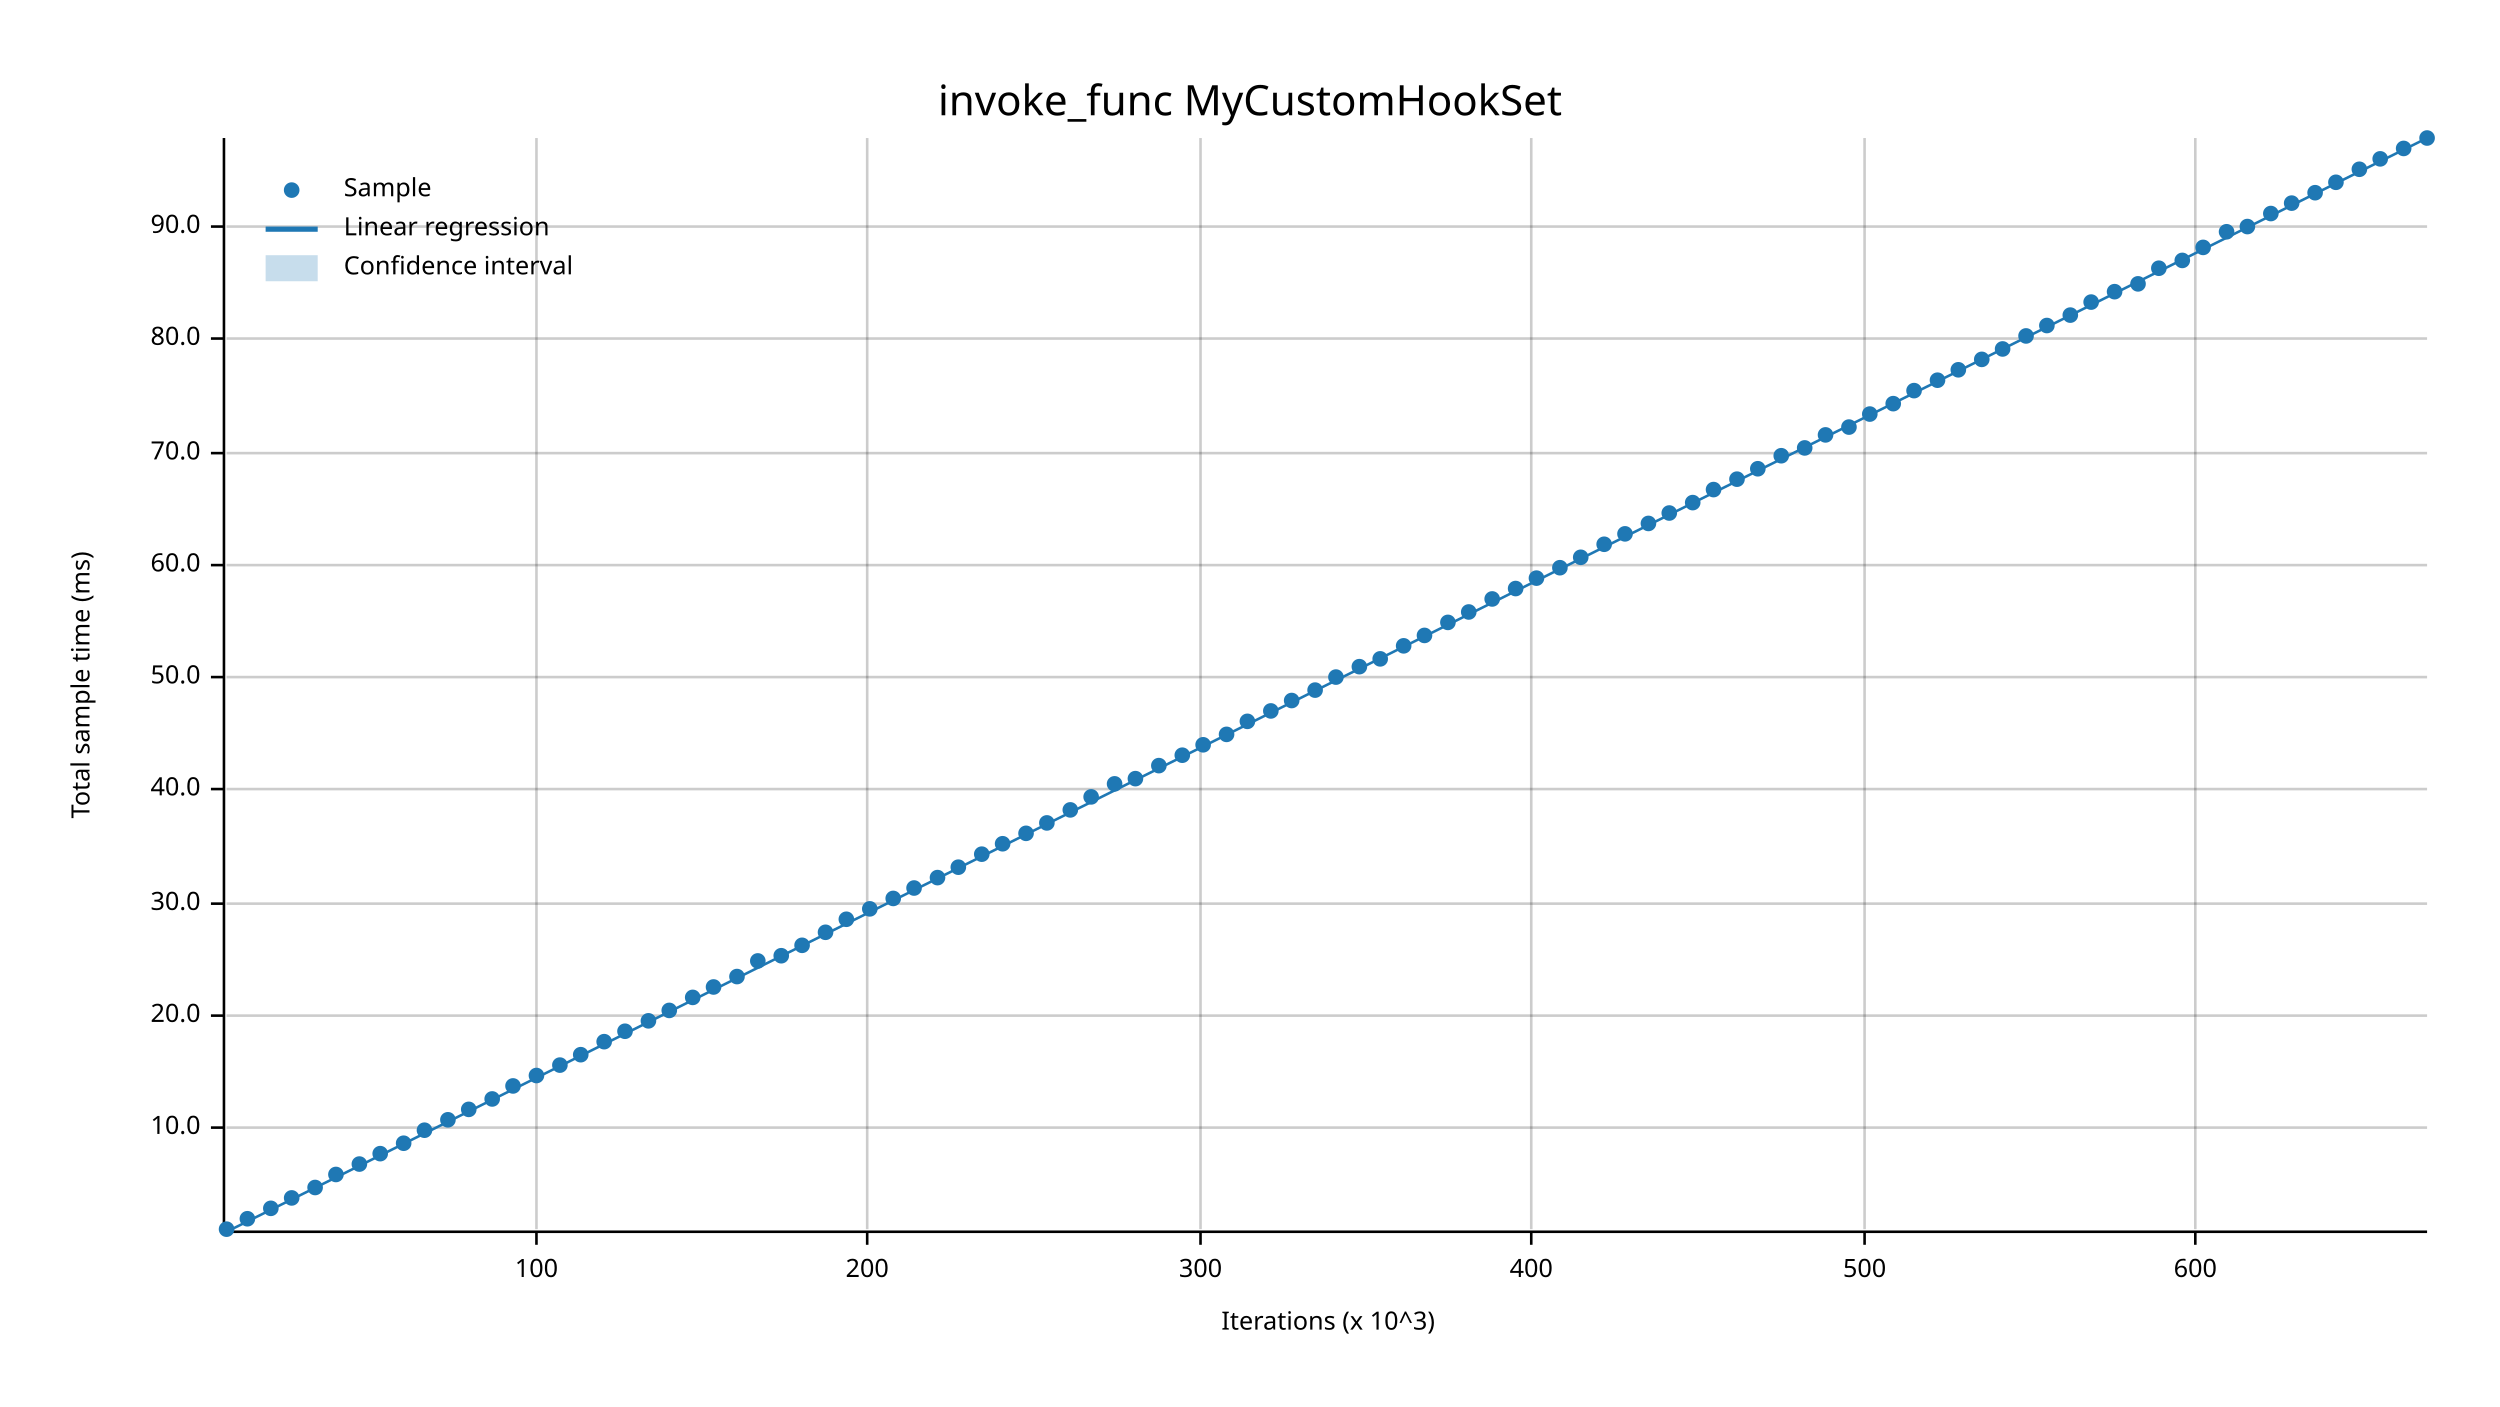
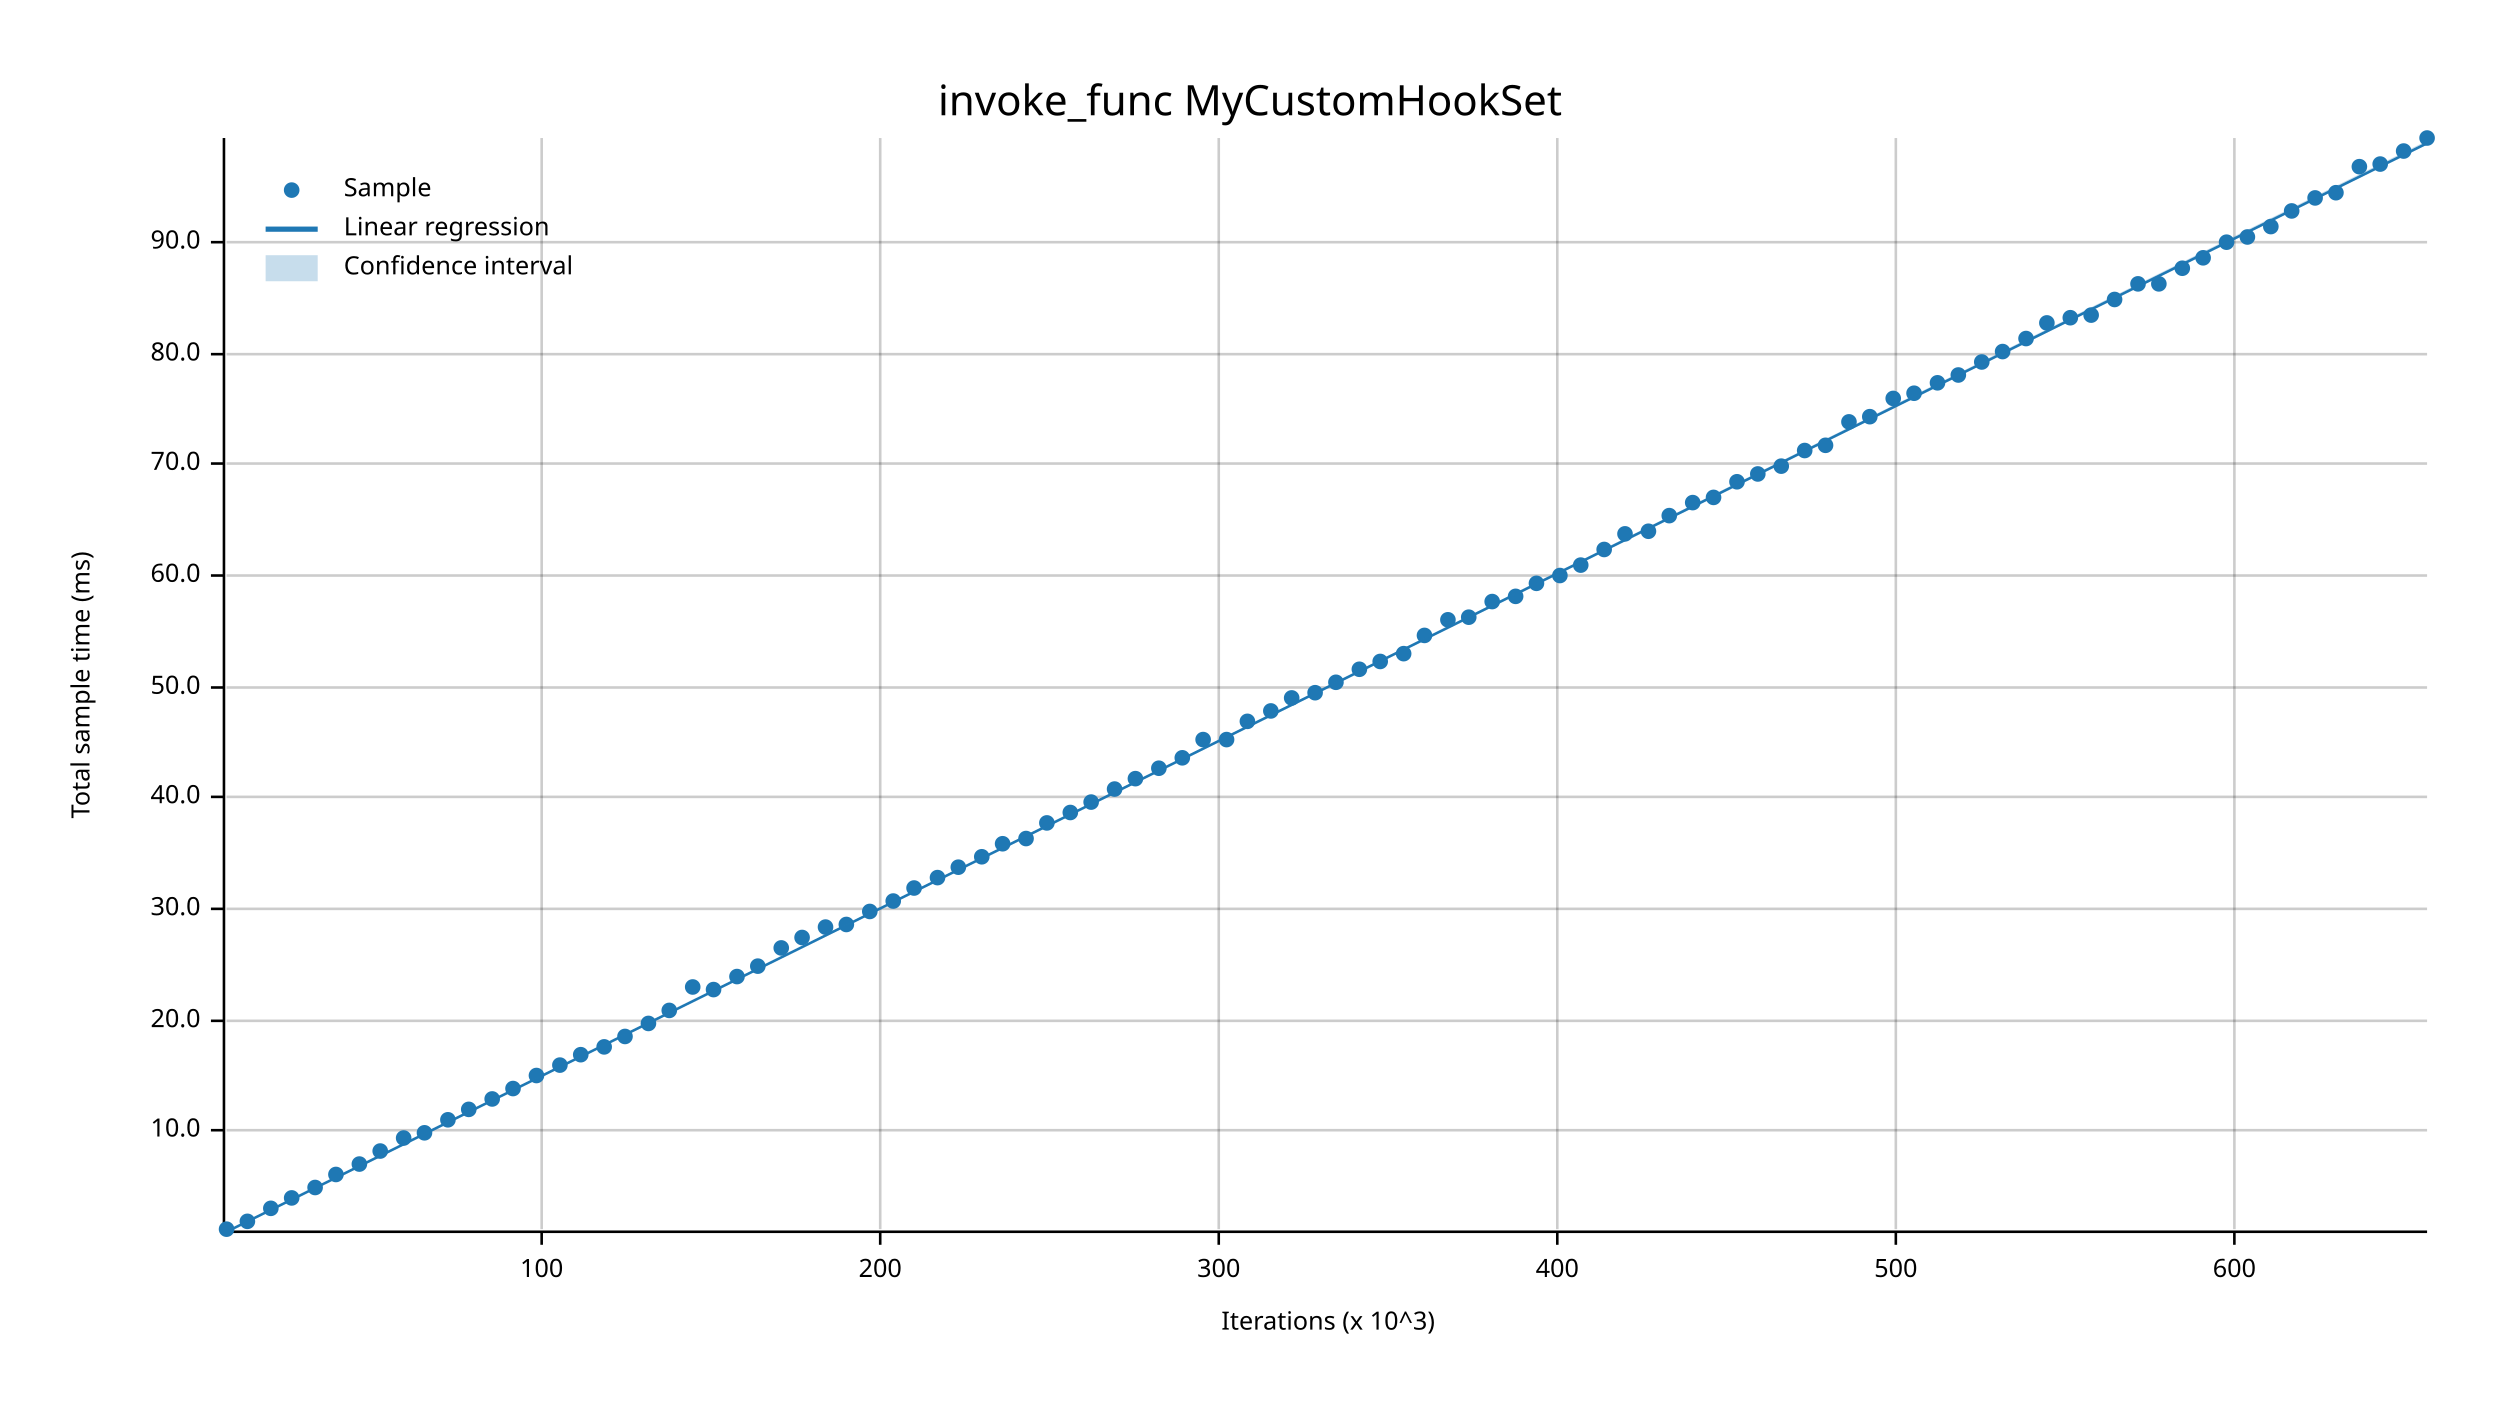
<svg xmlns="http://www.w3.org/2000/svg" width="960" height="540" viewBox="0 0 960 540">
  <text x="480" y="32" dy="0.76em" text-anchor="middle" font-family="sans-serif" font-size="16.129" opacity="1" fill="#000000">
invoke_func MyCustomHookSet
</text>
  <text x="27" y="263" dy="0.76em" text-anchor="middle" font-family="sans-serif" font-size="9.677" opacity="1" fill="#000000" transform="rotate(270, 27, 263)">
Total sample time (ms)
</text>
  <text x="510" y="513" dy="-0.5ex" text-anchor="middle" font-family="sans-serif" font-size="9.677" opacity="1" fill="#000000">
Iterations (x 10^3)
</text>
-   <line opacity="0.2" stroke="#000000" stroke-width="1" x1="206" y1="472" x2="206" y2="53" />
-   <line opacity="0.2" stroke="#000000" stroke-width="1" x1="333" y1="472" x2="333" y2="53" />
-   <line opacity="0.2" stroke="#000000" stroke-width="1" x1="461" y1="472" x2="461" y2="53" />
-   <line opacity="0.2" stroke="#000000" stroke-width="1" x1="588" y1="472" x2="588" y2="53" />
-   <line opacity="0.2" stroke="#000000" stroke-width="1" x1="716" y1="472" x2="716" y2="53" />
-   <line opacity="0.2" stroke="#000000" stroke-width="1" x1="843" y1="472" x2="843" y2="53" />
-   <line opacity="0.2" stroke="#000000" stroke-width="1" x1="87" y1="433" x2="932" y2="433" />
-   <line opacity="0.2" stroke="#000000" stroke-width="1" x1="87" y1="390" x2="932" y2="390" />
-   <line opacity="0.2" stroke="#000000" stroke-width="1" x1="87" y1="347" x2="932" y2="347" />
-   <line opacity="0.2" stroke="#000000" stroke-width="1" x1="87" y1="303" x2="932" y2="303" />
-   <line opacity="0.2" stroke="#000000" stroke-width="1" x1="87" y1="260" x2="932" y2="260" />
-   <line opacity="0.2" stroke="#000000" stroke-width="1" x1="87" y1="217" x2="932" y2="217" />
-   <line opacity="0.2" stroke="#000000" stroke-width="1" x1="87" y1="174" x2="932" y2="174" />
-   <line opacity="0.2" stroke="#000000" stroke-width="1" x1="87" y1="130" x2="932" y2="130" />
-   <line opacity="0.2" stroke="#000000" stroke-width="1" x1="87" y1="87" x2="932" y2="87" />
+   <line opacity="0.2" stroke="#000000" stroke-width="1" x1="208" y1="472" x2="208" y2="53" />
+   <line opacity="0.2" stroke="#000000" stroke-width="1" x1="338" y1="472" x2="338" y2="53" />
+   <line opacity="0.2" stroke="#000000" stroke-width="1" x1="468" y1="472" x2="468" y2="53" />
+   <line opacity="0.2" stroke="#000000" stroke-width="1" x1="598" y1="472" x2="598" y2="53" />
+   <line opacity="0.2" stroke="#000000" stroke-width="1" x1="728" y1="472" x2="728" y2="53" />
+   <line opacity="0.2" stroke="#000000" stroke-width="1" x1="858" y1="472" x2="858" y2="53" />
+   <line opacity="0.2" stroke="#000000" stroke-width="1" x1="87" y1="434" x2="932" y2="434" />
+   <line opacity="0.2" stroke="#000000" stroke-width="1" x1="87" y1="392" x2="932" y2="392" />
+   <line opacity="0.2" stroke="#000000" stroke-width="1" x1="87" y1="349" x2="932" y2="349" />
+   <line opacity="0.2" stroke="#000000" stroke-width="1" x1="87" y1="306" x2="932" y2="306" />
+   <line opacity="0.2" stroke="#000000" stroke-width="1" x1="87" y1="264" x2="932" y2="264" />
+   <line opacity="0.2" stroke="#000000" stroke-width="1" x1="87" y1="221" x2="932" y2="221" />
+   <line opacity="0.2" stroke="#000000" stroke-width="1" x1="87" y1="178" x2="932" y2="178" />
+   <line opacity="0.2" stroke="#000000" stroke-width="1" x1="87" y1="136" x2="932" y2="136" />
+   <line opacity="0.2" stroke="#000000" stroke-width="1" x1="87" y1="93" x2="932" y2="93" />
  <polyline fill="none" opacity="1" stroke="#000000" stroke-width="1" points="86,53 86,472 " />
-   <text x="77" y="433" dy="0.5ex" text-anchor="end" font-family="sans-serif" font-size="9.677" opacity="1" fill="#000000">
+   <text x="77" y="434" dy="0.5ex" text-anchor="end" font-family="sans-serif" font-size="9.677" opacity="1" fill="#000000">
10.0
</text>
-   <polyline fill="none" opacity="1" stroke="#000000" stroke-width="1" points="81,433 86,433 " />
-   <text x="77" y="390" dy="0.5ex" text-anchor="end" font-family="sans-serif" font-size="9.677" opacity="1" fill="#000000">
+   <polyline fill="none" opacity="1" stroke="#000000" stroke-width="1" points="81,434 86,434 " />
+   <text x="77" y="392" dy="0.5ex" text-anchor="end" font-family="sans-serif" font-size="9.677" opacity="1" fill="#000000">
20.0
</text>
-   <polyline fill="none" opacity="1" stroke="#000000" stroke-width="1" points="81,390 86,390 " />
-   <text x="77" y="347" dy="0.5ex" text-anchor="end" font-family="sans-serif" font-size="9.677" opacity="1" fill="#000000">
+   <polyline fill="none" opacity="1" stroke="#000000" stroke-width="1" points="81,392 86,392 " />
+   <text x="77" y="349" dy="0.5ex" text-anchor="end" font-family="sans-serif" font-size="9.677" opacity="1" fill="#000000">
30.0
</text>
-   <polyline fill="none" opacity="1" stroke="#000000" stroke-width="1" points="81,347 86,347 " />
-   <text x="77" y="303" dy="0.5ex" text-anchor="end" font-family="sans-serif" font-size="9.677" opacity="1" fill="#000000">
+   <polyline fill="none" opacity="1" stroke="#000000" stroke-width="1" points="81,349 86,349 " />
+   <text x="77" y="306" dy="0.5ex" text-anchor="end" font-family="sans-serif" font-size="9.677" opacity="1" fill="#000000">
40.0
</text>
-   <polyline fill="none" opacity="1" stroke="#000000" stroke-width="1" points="81,303 86,303 " />
-   <text x="77" y="260" dy="0.5ex" text-anchor="end" font-family="sans-serif" font-size="9.677" opacity="1" fill="#000000">
+   <polyline fill="none" opacity="1" stroke="#000000" stroke-width="1" points="81,306 86,306 " />
+   <text x="77" y="264" dy="0.5ex" text-anchor="end" font-family="sans-serif" font-size="9.677" opacity="1" fill="#000000">
50.0
</text>
-   <polyline fill="none" opacity="1" stroke="#000000" stroke-width="1" points="81,260 86,260 " />
-   <text x="77" y="217" dy="0.5ex" text-anchor="end" font-family="sans-serif" font-size="9.677" opacity="1" fill="#000000">
+   <polyline fill="none" opacity="1" stroke="#000000" stroke-width="1" points="81,264 86,264 " />
+   <text x="77" y="221" dy="0.5ex" text-anchor="end" font-family="sans-serif" font-size="9.677" opacity="1" fill="#000000">
60.0
</text>
-   <polyline fill="none" opacity="1" stroke="#000000" stroke-width="1" points="81,217 86,217 " />
-   <text x="77" y="174" dy="0.5ex" text-anchor="end" font-family="sans-serif" font-size="9.677" opacity="1" fill="#000000">
+   <polyline fill="none" opacity="1" stroke="#000000" stroke-width="1" points="81,221 86,221 " />
+   <text x="77" y="178" dy="0.5ex" text-anchor="end" font-family="sans-serif" font-size="9.677" opacity="1" fill="#000000">
70.0
</text>
-   <polyline fill="none" opacity="1" stroke="#000000" stroke-width="1" points="81,174 86,174 " />
-   <text x="77" y="130" dy="0.5ex" text-anchor="end" font-family="sans-serif" font-size="9.677" opacity="1" fill="#000000">
+   <polyline fill="none" opacity="1" stroke="#000000" stroke-width="1" points="81,178 86,178 " />
+   <text x="77" y="136" dy="0.5ex" text-anchor="end" font-family="sans-serif" font-size="9.677" opacity="1" fill="#000000">
80.0
</text>
-   <polyline fill="none" opacity="1" stroke="#000000" stroke-width="1" points="81,130 86,130 " />
-   <text x="77" y="87" dy="0.5ex" text-anchor="end" font-family="sans-serif" font-size="9.677" opacity="1" fill="#000000">
+   <polyline fill="none" opacity="1" stroke="#000000" stroke-width="1" points="81,136 86,136 " />
+   <text x="77" y="93" dy="0.5ex" text-anchor="end" font-family="sans-serif" font-size="9.677" opacity="1" fill="#000000">
90.0
</text>
-   <polyline fill="none" opacity="1" stroke="#000000" stroke-width="1" points="81,87 86,87 " />
+   <polyline fill="none" opacity="1" stroke="#000000" stroke-width="1" points="81,93 86,93 " />
  <polyline fill="none" opacity="1" stroke="#000000" stroke-width="1" points="87,473 932,473 " />
-   <text x="206" y="483" dy="0.76em" text-anchor="middle" font-family="sans-serif" font-size="9.677" opacity="1" fill="#000000">
+   <text x="208" y="483" dy="0.76em" text-anchor="middle" font-family="sans-serif" font-size="9.677" opacity="1" fill="#000000">
100
</text>
-   <polyline fill="none" opacity="1" stroke="#000000" stroke-width="1" points="206,473 206,478 " />
-   <text x="333" y="483" dy="0.76em" text-anchor="middle" font-family="sans-serif" font-size="9.677" opacity="1" fill="#000000">
+   <polyline fill="none" opacity="1" stroke="#000000" stroke-width="1" points="208,473 208,478 " />
+   <text x="338" y="483" dy="0.76em" text-anchor="middle" font-family="sans-serif" font-size="9.677" opacity="1" fill="#000000">
200
</text>
-   <polyline fill="none" opacity="1" stroke="#000000" stroke-width="1" points="333,473 333,478 " />
-   <text x="461" y="483" dy="0.76em" text-anchor="middle" font-family="sans-serif" font-size="9.677" opacity="1" fill="#000000">
+   <polyline fill="none" opacity="1" stroke="#000000" stroke-width="1" points="338,473 338,478 " />
+   <text x="468" y="483" dy="0.76em" text-anchor="middle" font-family="sans-serif" font-size="9.677" opacity="1" fill="#000000">
300
</text>
-   <polyline fill="none" opacity="1" stroke="#000000" stroke-width="1" points="461,473 461,478 " />
-   <text x="588" y="483" dy="0.76em" text-anchor="middle" font-family="sans-serif" font-size="9.677" opacity="1" fill="#000000">
+   <polyline fill="none" opacity="1" stroke="#000000" stroke-width="1" points="468,473 468,478 " />
+   <text x="598" y="483" dy="0.76em" text-anchor="middle" font-family="sans-serif" font-size="9.677" opacity="1" fill="#000000">
400
</text>
-   <polyline fill="none" opacity="1" stroke="#000000" stroke-width="1" points="588,473 588,478 " />
-   <text x="716" y="483" dy="0.76em" text-anchor="middle" font-family="sans-serif" font-size="9.677" opacity="1" fill="#000000">
+   <polyline fill="none" opacity="1" stroke="#000000" stroke-width="1" points="598,473 598,478 " />
+   <text x="728" y="483" dy="0.76em" text-anchor="middle" font-family="sans-serif" font-size="9.677" opacity="1" fill="#000000">
500
</text>
-   <polyline fill="none" opacity="1" stroke="#000000" stroke-width="1" points="716,473 716,478 " />
-   <text x="843" y="483" dy="0.76em" text-anchor="middle" font-family="sans-serif" font-size="9.677" opacity="1" fill="#000000">
+   <polyline fill="none" opacity="1" stroke="#000000" stroke-width="1" points="728,473 728,478 " />
+   <text x="858" y="483" dy="0.76em" text-anchor="middle" font-family="sans-serif" font-size="9.677" opacity="1" fill="#000000">
600
</text>
-   <polyline fill="none" opacity="1" stroke="#000000" stroke-width="1" points="843,473 843,478 " />
+   <polyline fill="none" opacity="1" stroke="#000000" stroke-width="1" points="858,473 858,478 " />
  <circle cx="87" cy="472" r="3" opacity="1" fill="#1F78B4" stroke="none" stroke-width="1" />
-   <circle cx="95" cy="468" r="3" opacity="1" fill="#1F78B4" stroke="none" stroke-width="1" />
+   <circle cx="95" cy="469" r="3" opacity="1" fill="#1F78B4" stroke="none" stroke-width="1" />
  <circle cx="104" cy="464" r="3" opacity="1" fill="#1F78B4" stroke="none" stroke-width="1" />
  <circle cx="112" cy="460" r="3" opacity="1" fill="#1F78B4" stroke="none" stroke-width="1" />
  <circle cx="121" cy="456" r="3" opacity="1" fill="#1F78B4" stroke="none" stroke-width="1" />
  <circle cx="129" cy="451" r="3" opacity="1" fill="#1F78B4" stroke="none" stroke-width="1" />
  <circle cx="138" cy="447" r="3" opacity="1" fill="#1F78B4" stroke="none" stroke-width="1" />
-   <circle cx="146" cy="443" r="3" opacity="1" fill="#1F78B4" stroke="none" stroke-width="1" />
-   <circle cx="155" cy="439" r="3" opacity="1" fill="#1F78B4" stroke="none" stroke-width="1" />
-   <circle cx="163" cy="434" r="3" opacity="1" fill="#1F78B4" stroke="none" stroke-width="1" />
+   <circle cx="146" cy="442" r="3" opacity="1" fill="#1F78B4" stroke="none" stroke-width="1" />
+   <circle cx="155" cy="437" r="3" opacity="1" fill="#1F78B4" stroke="none" stroke-width="1" />
+   <circle cx="163" cy="435" r="3" opacity="1" fill="#1F78B4" stroke="none" stroke-width="1" />
  <circle cx="172" cy="430" r="3" opacity="1" fill="#1F78B4" stroke="none" stroke-width="1" />
  <circle cx="180" cy="426" r="3" opacity="1" fill="#1F78B4" stroke="none" stroke-width="1" />
  <circle cx="189" cy="422" r="3" opacity="1" fill="#1F78B4" stroke="none" stroke-width="1" />
-   <circle cx="197" cy="417" r="3" opacity="1" fill="#1F78B4" stroke="none" stroke-width="1" />
+   <circle cx="197" cy="418" r="3" opacity="1" fill="#1F78B4" stroke="none" stroke-width="1" />
  <circle cx="206" cy="413" r="3" opacity="1" fill="#1F78B4" stroke="none" stroke-width="1" />
  <circle cx="215" cy="409" r="3" opacity="1" fill="#1F78B4" stroke="none" stroke-width="1" />
  <circle cx="223" cy="405" r="3" opacity="1" fill="#1F78B4" stroke="none" stroke-width="1" />
-   <circle cx="232" cy="400" r="3" opacity="1" fill="#1F78B4" stroke="none" stroke-width="1" />
-   <circle cx="240" cy="396" r="3" opacity="1" fill="#1F78B4" stroke="none" stroke-width="1" />
-   <circle cx="249" cy="392" r="3" opacity="1" fill="#1F78B4" stroke="none" stroke-width="1" />
+   <circle cx="232" cy="402" r="3" opacity="1" fill="#1F78B4" stroke="none" stroke-width="1" />
+   <circle cx="240" cy="398" r="3" opacity="1" fill="#1F78B4" stroke="none" stroke-width="1" />
+   <circle cx="249" cy="393" r="3" opacity="1" fill="#1F78B4" stroke="none" stroke-width="1" />
  <circle cx="257" cy="388" r="3" opacity="1" fill="#1F78B4" stroke="none" stroke-width="1" />
-   <circle cx="266" cy="383" r="3" opacity="1" fill="#1F78B4" stroke="none" stroke-width="1" />
-   <circle cx="274" cy="379" r="3" opacity="1" fill="#1F78B4" stroke="none" stroke-width="1" />
+   <circle cx="266" cy="379" r="3" opacity="1" fill="#1F78B4" stroke="none" stroke-width="1" />
+   <circle cx="274" cy="380" r="3" opacity="1" fill="#1F78B4" stroke="none" stroke-width="1" />
  <circle cx="283" cy="375" r="3" opacity="1" fill="#1F78B4" stroke="none" stroke-width="1" />
-   <circle cx="291" cy="369" r="3" opacity="1" fill="#1F78B4" stroke="none" stroke-width="1" />
-   <circle cx="300" cy="367" r="3" opacity="1" fill="#1F78B4" stroke="none" stroke-width="1" />
-   <circle cx="308" cy="363" r="3" opacity="1" fill="#1F78B4" stroke="none" stroke-width="1" />
-   <circle cx="317" cy="358" r="3" opacity="1" fill="#1F78B4" stroke="none" stroke-width="1" />
-   <circle cx="325" cy="353" r="3" opacity="1" fill="#1F78B4" stroke="none" stroke-width="1" />
-   <circle cx="334" cy="349" r="3" opacity="1" fill="#1F78B4" stroke="none" stroke-width="1" />
-   <circle cx="343" cy="345" r="3" opacity="1" fill="#1F78B4" stroke="none" stroke-width="1" />
+   <circle cx="291" cy="371" r="3" opacity="1" fill="#1F78B4" stroke="none" stroke-width="1" />
+   <circle cx="300" cy="364" r="3" opacity="1" fill="#1F78B4" stroke="none" stroke-width="1" />
+   <circle cx="308" cy="360" r="3" opacity="1" fill="#1F78B4" stroke="none" stroke-width="1" />
+   <circle cx="317" cy="356" r="3" opacity="1" fill="#1F78B4" stroke="none" stroke-width="1" />
+   <circle cx="325" cy="355" r="3" opacity="1" fill="#1F78B4" stroke="none" stroke-width="1" />
+   <circle cx="334" cy="350" r="3" opacity="1" fill="#1F78B4" stroke="none" stroke-width="1" />
+   <circle cx="343" cy="346" r="3" opacity="1" fill="#1F78B4" stroke="none" stroke-width="1" />
  <circle cx="351" cy="341" r="3" opacity="1" fill="#1F78B4" stroke="none" stroke-width="1" />
  <circle cx="360" cy="337" r="3" opacity="1" fill="#1F78B4" stroke="none" stroke-width="1" />
  <circle cx="368" cy="333" r="3" opacity="1" fill="#1F78B4" stroke="none" stroke-width="1" />
-   <circle cx="377" cy="328" r="3" opacity="1" fill="#1F78B4" stroke="none" stroke-width="1" />
+   <circle cx="377" cy="329" r="3" opacity="1" fill="#1F78B4" stroke="none" stroke-width="1" />
  <circle cx="385" cy="324" r="3" opacity="1" fill="#1F78B4" stroke="none" stroke-width="1" />
-   <circle cx="394" cy="320" r="3" opacity="1" fill="#1F78B4" stroke="none" stroke-width="1" />
+   <circle cx="394" cy="322" r="3" opacity="1" fill="#1F78B4" stroke="none" stroke-width="1" />
  <circle cx="402" cy="316" r="3" opacity="1" fill="#1F78B4" stroke="none" stroke-width="1" />
-   <circle cx="411" cy="311" r="3" opacity="1" fill="#1F78B4" stroke="none" stroke-width="1" />
-   <circle cx="419" cy="306" r="3" opacity="1" fill="#1F78B4" stroke="none" stroke-width="1" />
-   <circle cx="428" cy="301" r="3" opacity="1" fill="#1F78B4" stroke="none" stroke-width="1" />
+   <circle cx="411" cy="312" r="3" opacity="1" fill="#1F78B4" stroke="none" stroke-width="1" />
+   <circle cx="419" cy="308" r="3" opacity="1" fill="#1F78B4" stroke="none" stroke-width="1" />
+   <circle cx="428" cy="303" r="3" opacity="1" fill="#1F78B4" stroke="none" stroke-width="1" />
  <circle cx="436" cy="299" r="3" opacity="1" fill="#1F78B4" stroke="none" stroke-width="1" />
-   <circle cx="445" cy="294" r="3" opacity="1" fill="#1F78B4" stroke="none" stroke-width="1" />
-   <circle cx="454" cy="290" r="3" opacity="1" fill="#1F78B4" stroke="none" stroke-width="1" />
-   <circle cx="462" cy="286" r="3" opacity="1" fill="#1F78B4" stroke="none" stroke-width="1" />
-   <circle cx="471" cy="282" r="3" opacity="1" fill="#1F78B4" stroke="none" stroke-width="1" />
+   <circle cx="445" cy="295" r="3" opacity="1" fill="#1F78B4" stroke="none" stroke-width="1" />
+   <circle cx="454" cy="291" r="3" opacity="1" fill="#1F78B4" stroke="none" stroke-width="1" />
+   <circle cx="462" cy="284" r="3" opacity="1" fill="#1F78B4" stroke="none" stroke-width="1" />
+   <circle cx="471" cy="284" r="3" opacity="1" fill="#1F78B4" stroke="none" stroke-width="1" />
  <circle cx="479" cy="277" r="3" opacity="1" fill="#1F78B4" stroke="none" stroke-width="1" />
  <circle cx="488" cy="273" r="3" opacity="1" fill="#1F78B4" stroke="none" stroke-width="1" />
-   <circle cx="496" cy="269" r="3" opacity="1" fill="#1F78B4" stroke="none" stroke-width="1" />
-   <circle cx="505" cy="265" r="3" opacity="1" fill="#1F78B4" stroke="none" stroke-width="1" />
-   <circle cx="513" cy="260" r="3" opacity="1" fill="#1F78B4" stroke="none" stroke-width="1" />
-   <circle cx="522" cy="256" r="3" opacity="1" fill="#1F78B4" stroke="none" stroke-width="1" />
-   <circle cx="530" cy="253" r="3" opacity="1" fill="#1F78B4" stroke="none" stroke-width="1" />
-   <circle cx="539" cy="248" r="3" opacity="1" fill="#1F78B4" stroke="none" stroke-width="1" />
+   <circle cx="496" cy="268" r="3" opacity="1" fill="#1F78B4" stroke="none" stroke-width="1" />
+   <circle cx="505" cy="266" r="3" opacity="1" fill="#1F78B4" stroke="none" stroke-width="1" />
+   <circle cx="513" cy="262" r="3" opacity="1" fill="#1F78B4" stroke="none" stroke-width="1" />
+   <circle cx="522" cy="257" r="3" opacity="1" fill="#1F78B4" stroke="none" stroke-width="1" />
+   <circle cx="530" cy="254" r="3" opacity="1" fill="#1F78B4" stroke="none" stroke-width="1" />
+   <circle cx="539" cy="251" r="3" opacity="1" fill="#1F78B4" stroke="none" stroke-width="1" />
  <circle cx="547" cy="244" r="3" opacity="1" fill="#1F78B4" stroke="none" stroke-width="1" />
-   <circle cx="556" cy="239" r="3" opacity="1" fill="#1F78B4" stroke="none" stroke-width="1" />
-   <circle cx="564" cy="235" r="3" opacity="1" fill="#1F78B4" stroke="none" stroke-width="1" />
-   <circle cx="573" cy="230" r="3" opacity="1" fill="#1F78B4" stroke="none" stroke-width="1" />
-   <circle cx="582" cy="226" r="3" opacity="1" fill="#1F78B4" stroke="none" stroke-width="1" />
-   <circle cx="590" cy="222" r="3" opacity="1" fill="#1F78B4" stroke="none" stroke-width="1" />
-   <circle cx="599" cy="218" r="3" opacity="1" fill="#1F78B4" stroke="none" stroke-width="1" />
-   <circle cx="607" cy="214" r="3" opacity="1" fill="#1F78B4" stroke="none" stroke-width="1" />
-   <circle cx="616" cy="209" r="3" opacity="1" fill="#1F78B4" stroke="none" stroke-width="1" />
+   <circle cx="556" cy="238" r="3" opacity="1" fill="#1F78B4" stroke="none" stroke-width="1" />
+   <circle cx="564" cy="237" r="3" opacity="1" fill="#1F78B4" stroke="none" stroke-width="1" />
+   <circle cx="573" cy="231" r="3" opacity="1" fill="#1F78B4" stroke="none" stroke-width="1" />
+   <circle cx="582" cy="229" r="3" opacity="1" fill="#1F78B4" stroke="none" stroke-width="1" />
+   <circle cx="590" cy="224" r="3" opacity="1" fill="#1F78B4" stroke="none" stroke-width="1" />
+   <circle cx="599" cy="221" r="3" opacity="1" fill="#1F78B4" stroke="none" stroke-width="1" />
+   <circle cx="607" cy="217" r="3" opacity="1" fill="#1F78B4" stroke="none" stroke-width="1" />
+   <circle cx="616" cy="211" r="3" opacity="1" fill="#1F78B4" stroke="none" stroke-width="1" />
  <circle cx="624" cy="205" r="3" opacity="1" fill="#1F78B4" stroke="none" stroke-width="1" />
-   <circle cx="633" cy="201" r="3" opacity="1" fill="#1F78B4" stroke="none" stroke-width="1" />
-   <circle cx="641" cy="197" r="3" opacity="1" fill="#1F78B4" stroke="none" stroke-width="1" />
+   <circle cx="633" cy="204" r="3" opacity="1" fill="#1F78B4" stroke="none" stroke-width="1" />
+   <circle cx="641" cy="198" r="3" opacity="1" fill="#1F78B4" stroke="none" stroke-width="1" />
  <circle cx="650" cy="193" r="3" opacity="1" fill="#1F78B4" stroke="none" stroke-width="1" />
-   <circle cx="658" cy="188" r="3" opacity="1" fill="#1F78B4" stroke="none" stroke-width="1" />
-   <circle cx="667" cy="184" r="3" opacity="1" fill="#1F78B4" stroke="none" stroke-width="1" />
-   <circle cx="675" cy="180" r="3" opacity="1" fill="#1F78B4" stroke="none" stroke-width="1" />
-   <circle cx="684" cy="175" r="3" opacity="1" fill="#1F78B4" stroke="none" stroke-width="1" />
-   <circle cx="693" cy="172" r="3" opacity="1" fill="#1F78B4" stroke="none" stroke-width="1" />
-   <circle cx="701" cy="167" r="3" opacity="1" fill="#1F78B4" stroke="none" stroke-width="1" />
-   <circle cx="710" cy="164" r="3" opacity="1" fill="#1F78B4" stroke="none" stroke-width="1" />
-   <circle cx="718" cy="159" r="3" opacity="1" fill="#1F78B4" stroke="none" stroke-width="1" />
-   <circle cx="727" cy="155" r="3" opacity="1" fill="#1F78B4" stroke="none" stroke-width="1" />
-   <circle cx="735" cy="150" r="3" opacity="1" fill="#1F78B4" stroke="none" stroke-width="1" />
-   <circle cx="744" cy="146" r="3" opacity="1" fill="#1F78B4" stroke="none" stroke-width="1" />
-   <circle cx="752" cy="142" r="3" opacity="1" fill="#1F78B4" stroke="none" stroke-width="1" />
-   <circle cx="761" cy="138" r="3" opacity="1" fill="#1F78B4" stroke="none" stroke-width="1" />
-   <circle cx="769" cy="134" r="3" opacity="1" fill="#1F78B4" stroke="none" stroke-width="1" />
-   <circle cx="778" cy="129" r="3" opacity="1" fill="#1F78B4" stroke="none" stroke-width="1" />
-   <circle cx="786" cy="125" r="3" opacity="1" fill="#1F78B4" stroke="none" stroke-width="1" />
-   <circle cx="795" cy="121" r="3" opacity="1" fill="#1F78B4" stroke="none" stroke-width="1" />
-   <circle cx="803" cy="116" r="3" opacity="1" fill="#1F78B4" stroke="none" stroke-width="1" />
-   <circle cx="812" cy="112" r="3" opacity="1" fill="#1F78B4" stroke="none" stroke-width="1" />
+   <circle cx="658" cy="191" r="3" opacity="1" fill="#1F78B4" stroke="none" stroke-width="1" />
+   <circle cx="667" cy="185" r="3" opacity="1" fill="#1F78B4" stroke="none" stroke-width="1" />
+   <circle cx="675" cy="182" r="3" opacity="1" fill="#1F78B4" stroke="none" stroke-width="1" />
+   <circle cx="684" cy="179" r="3" opacity="1" fill="#1F78B4" stroke="none" stroke-width="1" />
+   <circle cx="693" cy="173" r="3" opacity="1" fill="#1F78B4" stroke="none" stroke-width="1" />
+   <circle cx="701" cy="171" r="3" opacity="1" fill="#1F78B4" stroke="none" stroke-width="1" />
+   <circle cx="710" cy="162" r="3" opacity="1" fill="#1F78B4" stroke="none" stroke-width="1" />
+   <circle cx="718" cy="160" r="3" opacity="1" fill="#1F78B4" stroke="none" stroke-width="1" />
+   <circle cx="727" cy="153" r="3" opacity="1" fill="#1F78B4" stroke="none" stroke-width="1" />
+   <circle cx="735" cy="151" r="3" opacity="1" fill="#1F78B4" stroke="none" stroke-width="1" />
+   <circle cx="744" cy="147" r="3" opacity="1" fill="#1F78B4" stroke="none" stroke-width="1" />
+   <circle cx="752" cy="144" r="3" opacity="1" fill="#1F78B4" stroke="none" stroke-width="1" />
+   <circle cx="761" cy="139" r="3" opacity="1" fill="#1F78B4" stroke="none" stroke-width="1" />
+   <circle cx="769" cy="135" r="3" opacity="1" fill="#1F78B4" stroke="none" stroke-width="1" />
+   <circle cx="778" cy="130" r="3" opacity="1" fill="#1F78B4" stroke="none" stroke-width="1" />
+   <circle cx="786" cy="124" r="3" opacity="1" fill="#1F78B4" stroke="none" stroke-width="1" />
+   <circle cx="795" cy="122" r="3" opacity="1" fill="#1F78B4" stroke="none" stroke-width="1" />
+   <circle cx="803" cy="121" r="3" opacity="1" fill="#1F78B4" stroke="none" stroke-width="1" />
+   <circle cx="812" cy="115" r="3" opacity="1" fill="#1F78B4" stroke="none" stroke-width="1" />
  <circle cx="821" cy="109" r="3" opacity="1" fill="#1F78B4" stroke="none" stroke-width="1" />
-   <circle cx="829" cy="103" r="3" opacity="1" fill="#1F78B4" stroke="none" stroke-width="1" />
-   <circle cx="838" cy="100" r="3" opacity="1" fill="#1F78B4" stroke="none" stroke-width="1" />
-   <circle cx="846" cy="95" r="3" opacity="1" fill="#1F78B4" stroke="none" stroke-width="1" />
-   <circle cx="855" cy="89" r="3" opacity="1" fill="#1F78B4" stroke="none" stroke-width="1" />
-   <circle cx="863" cy="87" r="3" opacity="1" fill="#1F78B4" stroke="none" stroke-width="1" />
-   <circle cx="872" cy="82" r="3" opacity="1" fill="#1F78B4" stroke="none" stroke-width="1" />
-   <circle cx="880" cy="78" r="3" opacity="1" fill="#1F78B4" stroke="none" stroke-width="1" />
-   <circle cx="889" cy="74" r="3" opacity="1" fill="#1F78B4" stroke="none" stroke-width="1" />
-   <circle cx="897" cy="70" r="3" opacity="1" fill="#1F78B4" stroke="none" stroke-width="1" />
-   <circle cx="906" cy="65" r="3" opacity="1" fill="#1F78B4" stroke="none" stroke-width="1" />
-   <circle cx="914" cy="61" r="3" opacity="1" fill="#1F78B4" stroke="none" stroke-width="1" />
-   <circle cx="923" cy="57" r="3" opacity="1" fill="#1F78B4" stroke="none" stroke-width="1" />
+   <circle cx="829" cy="109" r="3" opacity="1" fill="#1F78B4" stroke="none" stroke-width="1" />
+   <circle cx="838" cy="103" r="3" opacity="1" fill="#1F78B4" stroke="none" stroke-width="1" />
+   <circle cx="846" cy="99" r="3" opacity="1" fill="#1F78B4" stroke="none" stroke-width="1" />
+   <circle cx="855" cy="93" r="3" opacity="1" fill="#1F78B4" stroke="none" stroke-width="1" />
+   <circle cx="863" cy="91" r="3" opacity="1" fill="#1F78B4" stroke="none" stroke-width="1" />
+   <circle cx="872" cy="87" r="3" opacity="1" fill="#1F78B4" stroke="none" stroke-width="1" />
+   <circle cx="880" cy="81" r="3" opacity="1" fill="#1F78B4" stroke="none" stroke-width="1" />
+   <circle cx="889" cy="76" r="3" opacity="1" fill="#1F78B4" stroke="none" stroke-width="1" />
+   <circle cx="897" cy="74" r="3" opacity="1" fill="#1F78B4" stroke="none" stroke-width="1" />
+   <circle cx="906" cy="64" r="3" opacity="1" fill="#1F78B4" stroke="none" stroke-width="1" />
+   <circle cx="914" cy="63" r="3" opacity="1" fill="#1F78B4" stroke="none" stroke-width="1" />
+   <circle cx="923" cy="58" r="3" opacity="1" fill="#1F78B4" stroke="none" stroke-width="1" />
  <circle cx="932" cy="53" r="3" opacity="1" fill="#1F78B4" stroke="none" stroke-width="1" />
-   <polyline fill="none" opacity="1" stroke="#1F78B4" stroke-width="1" points="87,473 932,53 " />
-   <polygon opacity="0.25" fill="#1F78B4" points="87,473 932,53 932,53 " />
+   <polyline fill="none" opacity="1" stroke="#1F78B4" stroke-width="1" points="87,473 932,55 " />
+   <polygon opacity="0.25" fill="#1F78B4" points="87,473 932,55 932,54 " />
  <text x="132" y="68" dy="0.76em" text-anchor="start" font-family="sans-serif" font-size="9.677" opacity="1" fill="#000000">
Sample
</text>
  <text x="132" y="83" dy="0.76em" text-anchor="start" font-family="sans-serif" font-size="9.677" opacity="1" fill="#000000">
Linear regression
</text>
  <text x="132" y="98" dy="0.76em" text-anchor="start" font-family="sans-serif" font-size="9.677" opacity="1" fill="#000000">
Confidence interval
</text>
  <circle cx="112" cy="73" r="3" opacity="1" fill="#1F78B4" stroke="none" stroke-width="1" />
  <polyline fill="none" opacity="1" stroke="#1F78B4" stroke-width="2" points="102,88 122,88 " />
  <rect x="102" y="98" width="20" height="10" opacity="0.25" fill="#1F78B4" stroke="none" />
</svg>
